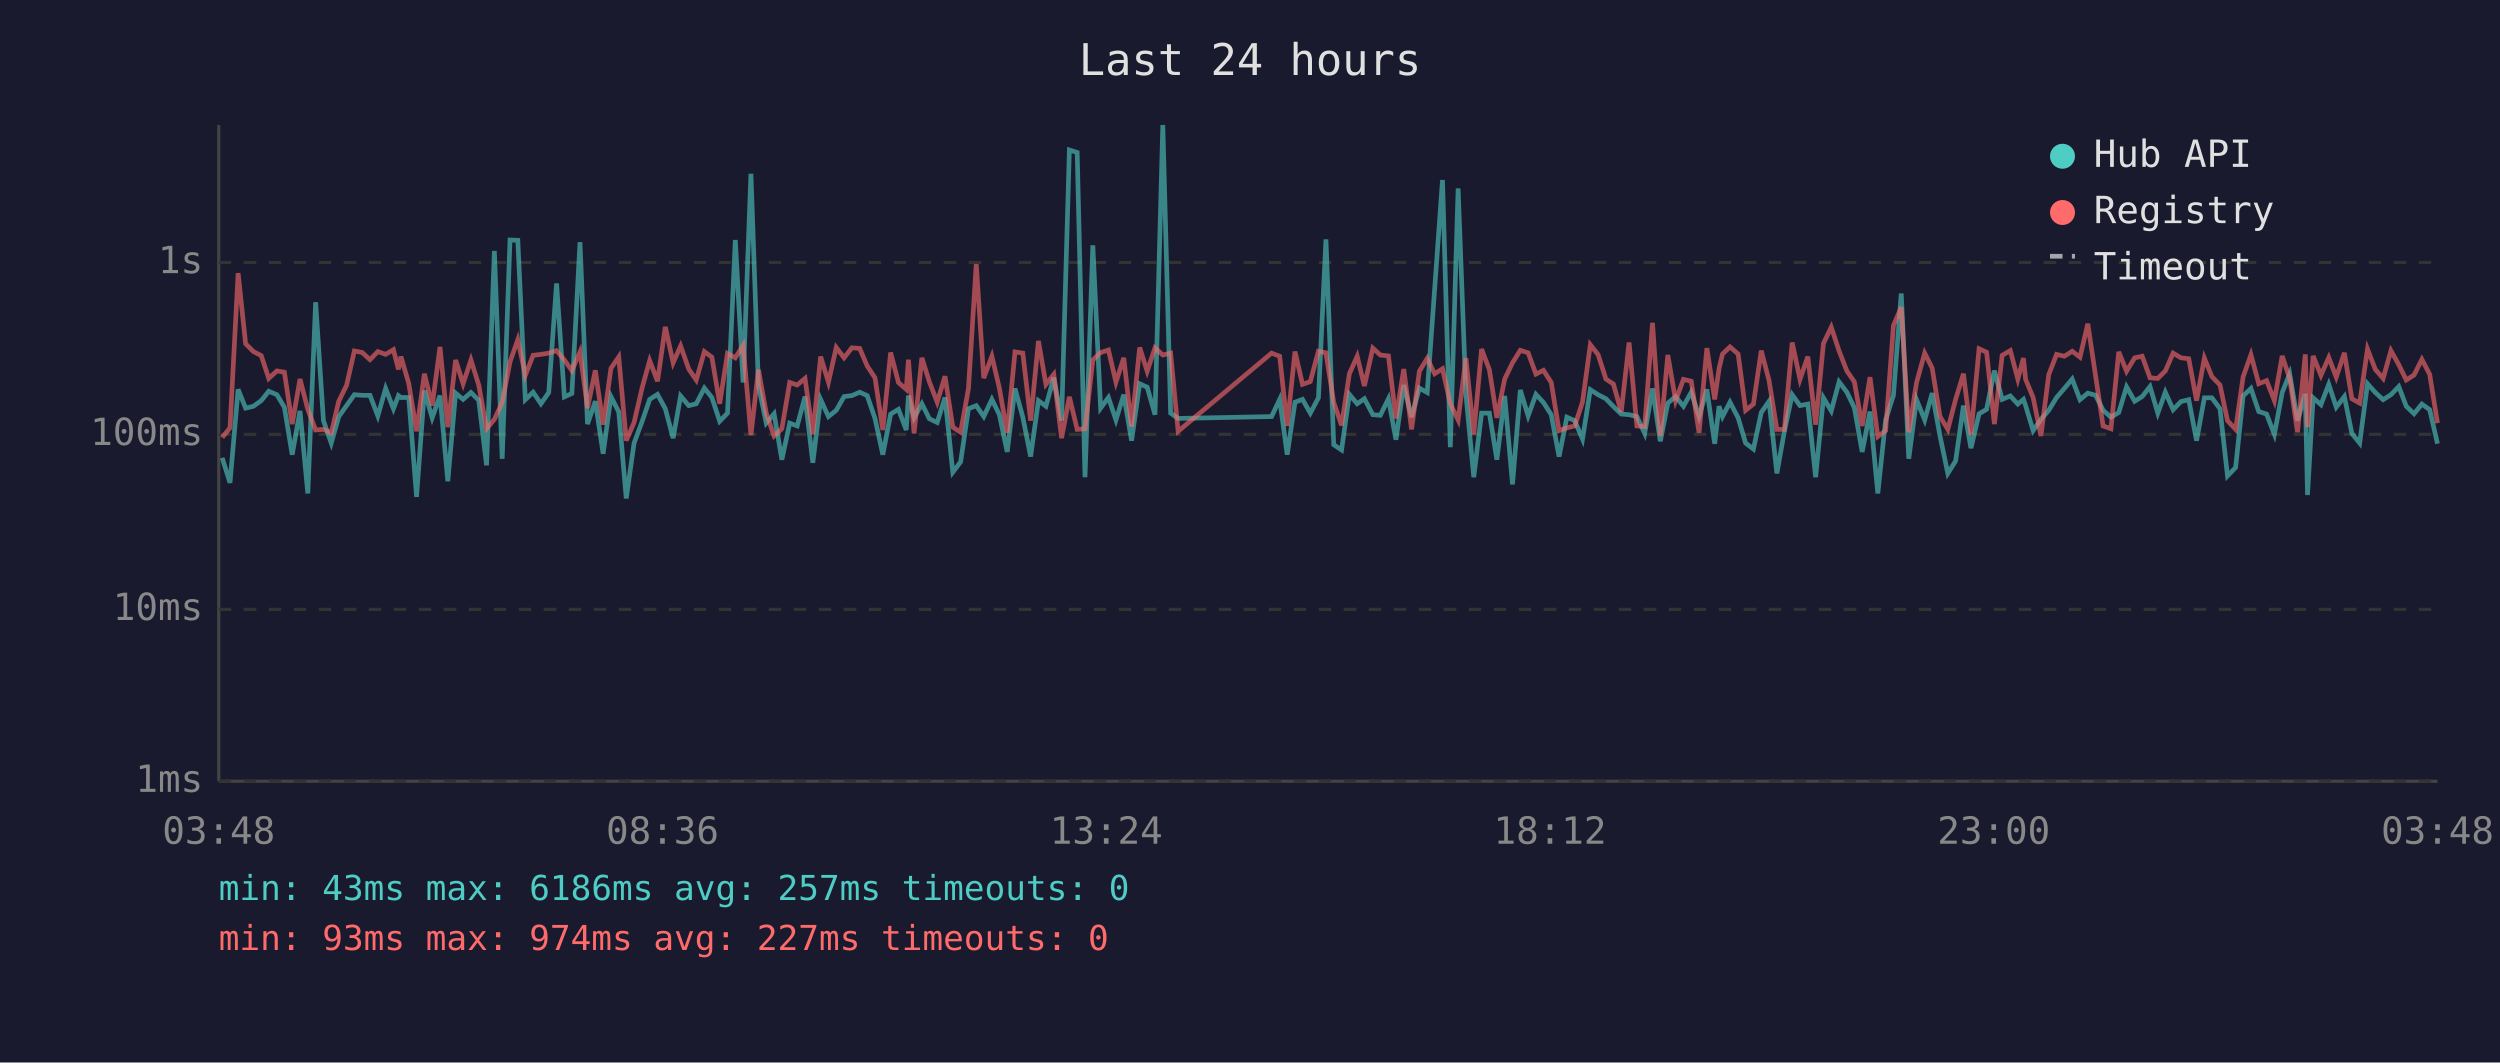
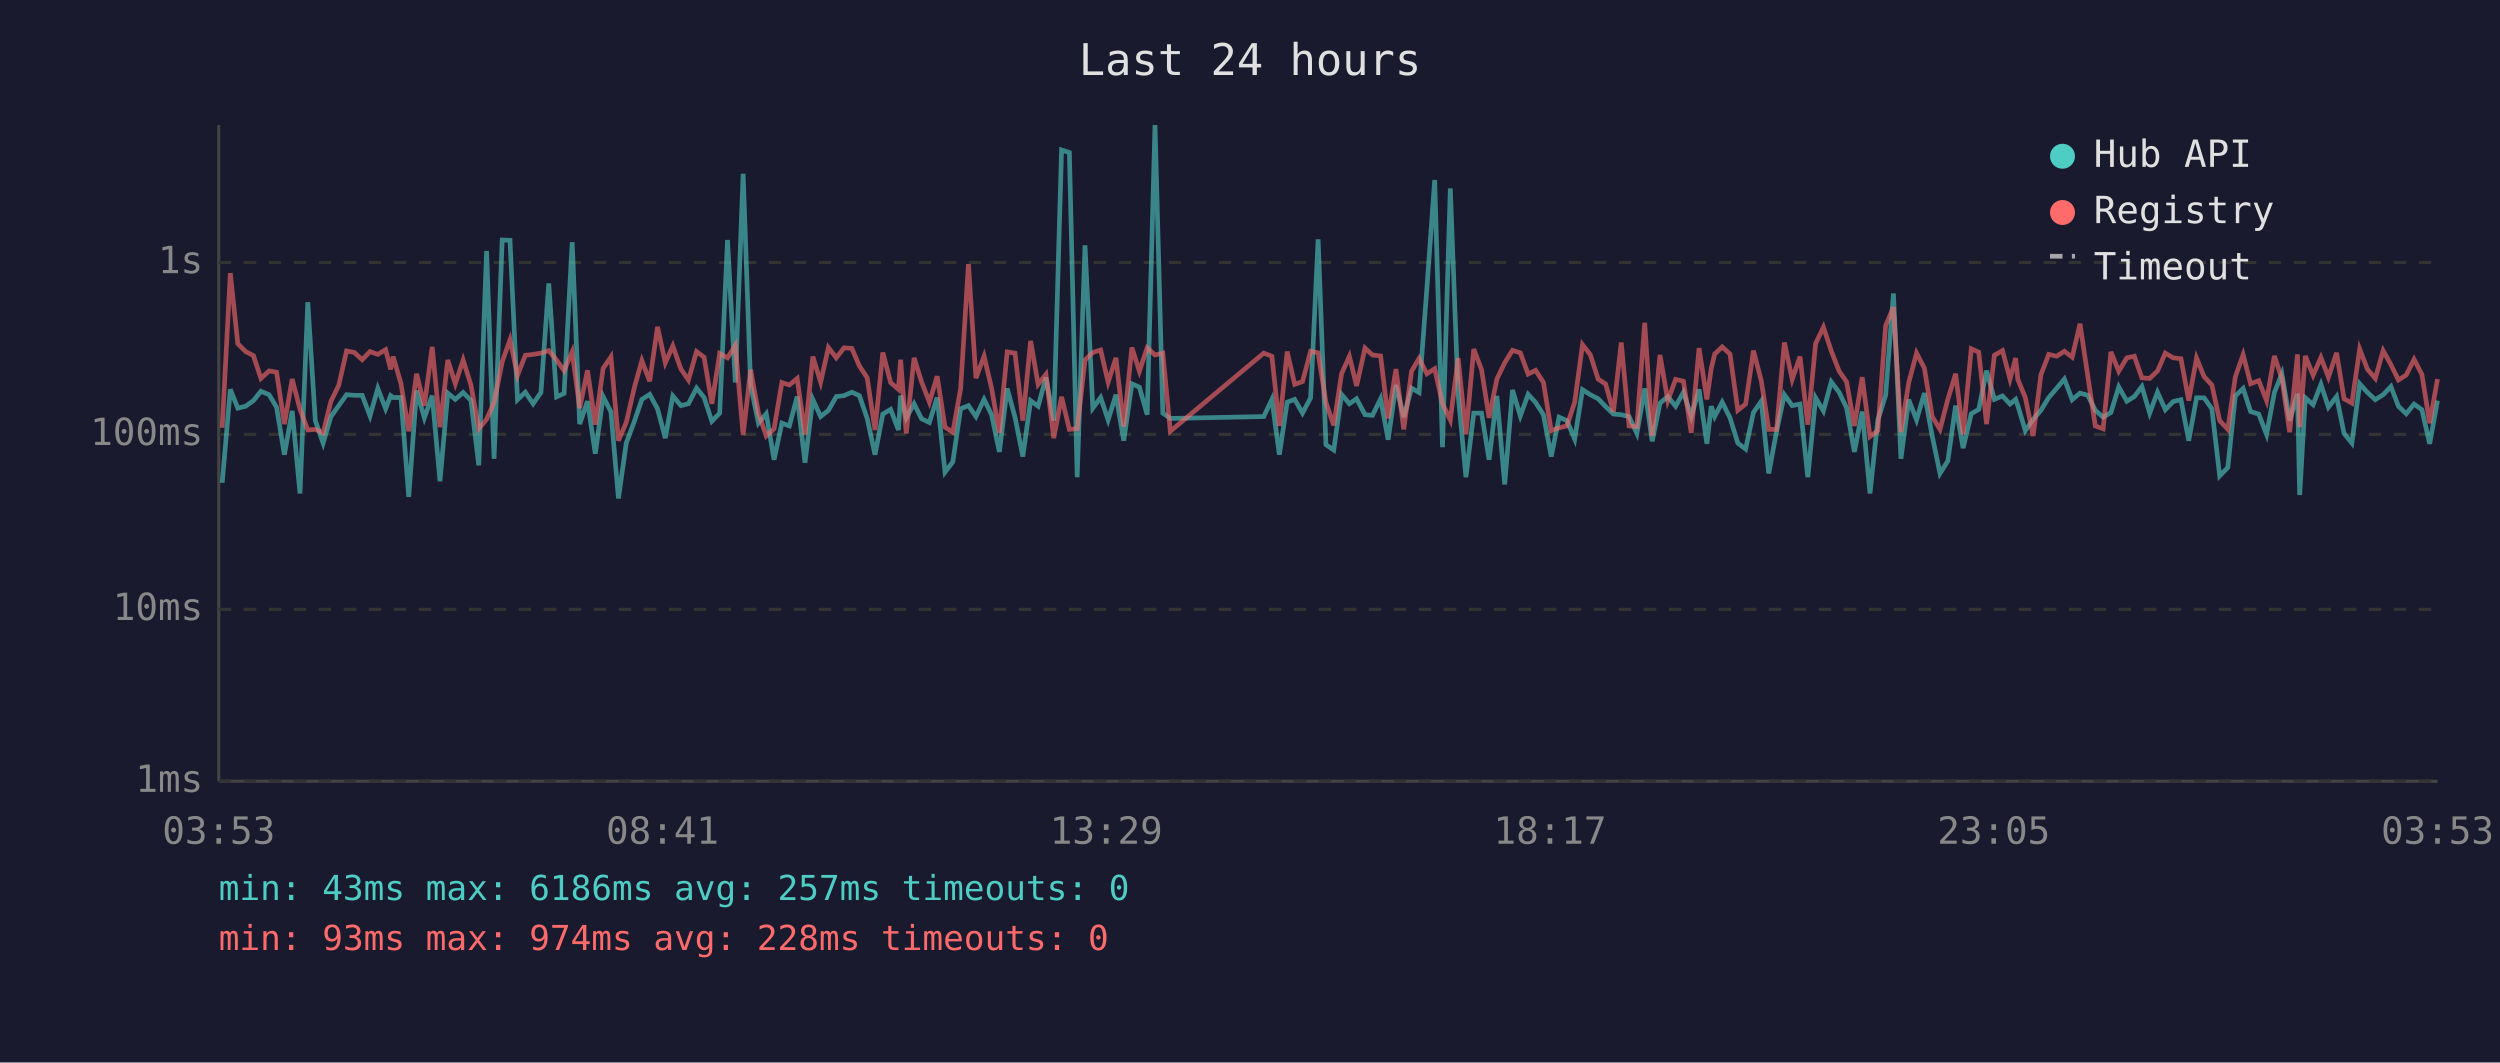
<svg xmlns="http://www.w3.org/2000/svg" viewBox="0 0 800 340" font-family="monospace" font-size="12">
  <rect width="800" height="340" fill="#1a1a2e" />
  <text x="400" y="24" fill="#e0e0e0" font-size="14" text-anchor="middle">Last 24 hours</text>
  <line x1="70" y1="40" x2="70" y2="250" stroke="#444" stroke-width="1" />
  <line x1="70" y1="250" x2="780" y2="250" stroke="#444" stroke-width="1" />
  <line x1="70" y1="250" x2="780" y2="250" stroke="#333" stroke-width="1" stroke-dasharray="4" />
  <text x="65" y="250" fill="#888" text-anchor="end" dominant-baseline="middle">1ms</text>
  <line x1="70" y1="195" x2="780" y2="195" stroke="#333" stroke-width="1" stroke-dasharray="4" />
  <text x="65" y="195" fill="#888" text-anchor="end" dominant-baseline="middle">10ms</text>
  <line x1="70" y1="139" x2="780" y2="139" stroke="#333" stroke-width="1" stroke-dasharray="4" />
  <text x="65" y="139" fill="#888" text-anchor="end" dominant-baseline="middle">100ms</text>
  <line x1="70" y1="84" x2="780" y2="84" stroke="#333" stroke-width="1" stroke-dasharray="4" />
  <text x="65" y="84" fill="#888" text-anchor="end" dominant-baseline="middle">1s</text>
-   <text x="70" y="270" fill="#888" text-anchor="middle">03:48</text>
-   <text x="212" y="270" fill="#888" text-anchor="middle">08:36</text>
-   <text x="354" y="270" fill="#888" text-anchor="middle">13:24</text>
-   <text x="496" y="270" fill="#888" text-anchor="middle">18:12</text>
-   <text x="638" y="270" fill="#888" text-anchor="middle">23:00</text>
-   <text x="780" y="270" fill="#888" text-anchor="middle">03:48</text>
-   <polyline points="71.1,146.5 73.6,154.5 76.2,124.6 78.6,130.6 81.1,130.0 83.6,128.2 86.0,125.2 88.6,126.3 91.0,130.3 93.5,145.5 96.0,131.5 98.5,157.9 101.0,96.7 103.5,134.6 106.0,141.8 108.4,133.3 110.9,129.8 113.4,126.3 115.9,126.5 118.4,126.5 120.9,133.1 123.4,124.3 125.9,130.8 127.5,126.6 128.3,127.2 130.8,127.2 133.3,159.0 135.8,125.0 138.3,133.7 140.8,126.6 143.3,154.0 145.8,125.8 148.2,127.8 150.7,125.6 153.2,128.1 155.7,148.9 158.2,80.3 160.7,146.8 163.2,76.8 165.7,76.9 168.1,127.9 170.6,125.5 173.1,129.2 175.6,125.6 178.1,90.7 180.6,127.0 183.0,125.9 185.6,77.5 188.0,135.7 190.5,128.4 193.0,145.2 195.5,126.9 198.0,131.8 200.4,159.5 202.9,141.8 205.5,134.8 207.9,127.8 210.4,126.2 212.9,130.8 215.4,140.2 217.8,126.7 220.4,129.8 222.8,129.2 225.4,124.2 227.8,127.2 230.3,134.8 232.8,132.2 235.3,76.8 237.8,122.4 240.3,55.6 242.7,123.3 245.2,135.4 247.7,132.4 250.2,147.1 252.7,135.4 255.1,136.3 257.6,126.9 260.1,148.1 262.6,127.8 265.1,133.3 267.6,131.3 270.1,126.9 272.6,126.6 275.1,125.5 277.5,126.6 280.0,133.9 282.5,145.5 285.0,132.5 287.5,131.0 290.0,137.6 290.7,126.6 292.5,133.7 295.0,129.2 297.4,134.0 299.9,135.2 302.4,127.2 304.9,151.1 307.4,147.8 309.9,130.8 312.4,129.8 314.8,133.3 317.4,127.8 319.8,132.7 322.3,144.6 324.8,124.3 327.3,133.5 329.8,146.1 332.3,128.2 334.7,130.0 337.2,120.8 339.7,134.6 342.2,48.0 344.7,48.8 347.2,152.7 349.7,78.5 352.2,130.6 354.7,127.2 357.1,134.4 359.6,126.3 362.1,141.0 364.7,122.8 367.1,123.9 369.6,132.7 372.1,40.0 374.6,132.2 377.0,133.9 406.9,133.3 409.5,127.8 411.9,145.5 414.4,128.7 416.8,127.8 419.3,132.2 421.9,127.3 424.3,76.6 426.8,142.3 429.3,144.0 431.8,126.2 434.3,129.2 436.6,127.6 439.3,132.7 441.7,132.9 444.3,127.6 446.7,140.7 449.2,123.2 451.7,133.5 454.2,124.2 456.7,125.6 459.1,92.3 461.6,57.6 464.1,143.1 466.6,60.3 469.1,126.2 471.6,152.7 474.1,132.2 476.6,132.2 479.0,147.1 481.5,126.7 484.0,155.0 486.5,124.8 489.0,133.1 491.5,126.2 493.9,128.8 496.4,132.7 498.9,146.1 501.4,133.5 503.9,134.6 506.4,140.5 508.9,124.7 511.4,126.3 513.9,127.6 516.3,130.1 518.8,132.5 521.3,132.7 523.8,133.3 526.3,138.7 528.8,124.3 531.3,141.2 533.7,129.0 536.2,126.9 538.7,130.0 541.2,125.5 543.7,133.3 546.2,124.6 548.7,142.0 550.1,130.0 551.2,133.3 553.6,128.7 556.2,133.7 558.6,141.8 561.1,143.7 563.6,132.0 566.1,128.4 568.6,151.5 571.0,138.0 573.5,126.3 576.0,129.8 578.5,129.3 581.0,152.7 583.5,127.3 586.0,131.5 588.5,122.2 591.0,125.5 593.4,130.5 595.9,144.6 598.4,131.7 600.9,157.9 603.4,134.4 605.9,126.5 608.4,93.9 610.8,146.8 613.3,127.9 615.9,134.4 618.3,125.8 620.8,139.5 623.3,151.5 625.8,147.5 628.3,129.8 630.7,143.4 633.3,132.4 635.7,131.0 638.2,118.6 640.7,127.8 643.3,126.7 645.7,129.3 647.5,127.8 648.2,129.8 650.6,137.8 653.1,134.2 655.6,131.3 658.1,127.2 660.6,124.3 663.1,121.3 665.6,127.9 668.1,125.8 670.6,126.5 673.0,131.3 675.5,133.5 678.0,132.0 680.5,123.8 683.1,128.4 685.5,126.9 688.0,123.7 690.5,132.2 692.9,125.5 695.4,131.1 697.9,128.5 700.4,127.9 702.9,141.0 705.4,127.3 707.8,127.3 710.4,130.8 712.8,152.3 715.4,149.6 717.8,126.7 720.3,124.3 722.8,131.7 725.3,132.5 727.8,139.0 730.3,125.6 732.7,119.6 735.2,134.6 737.7,126.0 738.4,158.4 740.2,127.3 742.7,129.5 745.2,123.0 747.6,130.3 750.2,126.9 752.6,138.7 755.1,141.8 757.6,122.8 760.1,125.6 762.6,127.9 765.1,126.3 767.6,123.7 770.0,130.0 772.5,132.4 775.0,129.3 777.5,131.1 780.0,142.0" fill="none" stroke="#4ecdc4" stroke-width="1.5" opacity="0.6" />
-   <polyline points="71.1,140.0 73.6,136.9 76.2,87.4 78.6,110.0 81.1,112.5 83.6,113.8 86.0,121.1 88.6,118.7 91.0,119.1 93.5,135.7 96.0,121.3 98.5,131.0 101.0,137.6 103.5,137.4 106.0,138.5 108.4,128.4 110.9,123.3 113.4,112.3 115.9,112.8 118.4,115.1 120.9,112.5 123.4,113.4 125.9,111.9 127.5,118.2 128.3,114.1 130.8,122.7 133.3,138.0 135.8,119.6 138.3,129.8 140.8,111.0 143.3,136.7 145.8,115.2 148.2,122.8 150.7,115.2 153.2,123.2 155.7,137.2 158.2,134.2 160.7,128.8 163.2,115.8 165.7,108.7 168.1,120.1 170.6,113.7 173.1,113.4 175.6,113.0 178.1,112.2 180.6,115.2 183.0,118.6 185.6,112.6 188.0,130.6 190.5,118.5 193.0,135.9 195.5,117.9 198.0,114.2 200.4,141.0 202.9,135.2 205.5,124.0 207.9,115.4 210.4,122.0 212.9,104.6 215.4,116.1 217.8,110.7 220.4,118.1 222.8,121.6 225.4,112.5 227.8,114.3 230.3,129.2 232.8,113.1 235.3,114.5 237.8,110.5 240.3,139.2 242.7,118.3 245.2,132.2 247.7,139.5 250.2,137.2 252.7,122.4 255.1,123.2 257.6,121.1 260.1,139.0 262.6,114.1 265.1,122.3 267.6,111.2 270.1,114.5 272.6,111.3 275.1,111.5 277.5,117.1 280.0,120.9 282.5,137.6 285.0,112.8 287.5,122.4 290.0,124.6 290.7,115.1 292.5,138.7 295.0,114.5 297.4,122.2 299.9,128.7 302.4,120.4 304.9,136.7 307.4,138.3 309.9,124.4 312.4,84.5 314.8,121.0 317.4,114.0 319.8,124.2 322.3,138.5 324.8,112.6 327.3,113.0 329.8,134.6 332.3,109.1 334.7,123.0 337.2,119.8 339.7,140.2 342.2,127.0 344.7,137.4 347.2,137.2 349.7,115.2 352.2,112.8 354.7,112.0 357.1,122.3 359.6,114.5 362.1,136.5 364.7,111.2 367.1,118.8 369.6,111.3 372.1,113.6 374.6,113.0 377.0,138.0 406.9,113.0 409.5,114.0 411.9,136.3 414.4,112.5 416.8,123.0 419.3,122.1 421.9,112.4 424.3,112.9 426.8,128.8 429.3,136.1 431.8,119.6 434.3,114.0 436.6,123.5 439.3,111.4 441.7,113.6 444.3,113.9 446.7,133.9 449.2,118.1 451.7,137.4 454.2,118.8 456.7,114.7 459.1,119.6 461.6,118.0 464.1,129.2 466.6,134.4 469.1,114.6 471.6,139.0 474.1,111.7 476.6,118.3 479.0,133.7 481.5,121.3 484.0,116.1 486.5,112.1 489.0,112.9 491.5,119.7 493.9,118.5 496.4,122.4 498.9,137.8 501.4,136.9 503.9,136.3 506.4,128.7 508.9,110.3 511.4,113.5 513.9,121.3 516.3,122.9 518.8,131.8 521.3,109.6 523.8,136.3 526.3,136.5 528.8,103.3 531.3,139.5 533.7,113.6 536.2,128.2 538.7,121.4 541.2,122.0 543.7,138.5 546.2,111.4 548.7,127.8 550.1,117.9 551.2,113.3 553.6,111.0 556.2,113.3 558.6,131.3 561.1,129.3 563.6,112.2 566.1,121.8 568.6,137.4 571.0,137.4 573.5,109.6 576.0,121.4 578.5,114.1 581.0,135.9 583.5,109.9 586.0,104.7 588.5,112.3 591.0,118.7 593.4,122.2 595.9,136.3 598.4,120.7 600.9,139.7 603.4,137.8 605.9,104.2 608.4,98.3 610.8,138.3 613.3,122.4 615.9,113.0 618.3,117.8 620.8,133.3 623.3,137.4 625.8,127.8 628.3,119.6 630.7,139.0 633.3,111.6 635.7,112.7 638.2,135.7 640.7,113.7 643.3,112.2 645.7,121.3 647.5,114.6 648.2,121.4 650.6,127.2 653.1,139.5 655.6,119.9 658.1,113.4 660.6,114.0 663.1,112.4 665.6,114.3 668.1,103.6 670.6,120.4 673.0,136.3 675.5,137.2 678.0,112.6 680.5,118.8 683.1,114.5 685.5,114.0 688.0,120.9 690.5,121.1 692.9,118.7 695.4,113.0 697.9,114.5 700.4,114.8 702.9,128.2 705.4,114.6 707.8,120.5 710.4,123.2 712.8,134.6 715.4,137.4 717.8,120.6 720.3,113.5 722.8,122.8 725.3,121.8 727.8,128.2 730.3,113.9 732.7,121.1 735.2,138.3 737.7,113.4 738.4,136.7 740.2,113.9 742.7,120.1 745.2,114.4 747.6,120.7 750.2,112.9 752.6,127.6 755.1,129.0 757.6,111.7 760.1,118.2 762.6,121.1 765.1,112.2 767.6,116.7 770.0,121.6 772.5,120.0 775.0,115.0 777.5,119.8 780.0,135.4" fill="none" stroke="#ff6b6b" stroke-width="1.5" opacity="0.6" />
+   <text x="70" y="270" fill="#888" text-anchor="middle">03:53</text>
+   <text x="212" y="270" fill="#888" text-anchor="middle">08:41</text>
+   <text x="354" y="270" fill="#888" text-anchor="middle">13:29</text>
+   <text x="496" y="270" fill="#888" text-anchor="middle">18:17</text>
+   <text x="638" y="270" fill="#888" text-anchor="middle">23:05</text>
+   <text x="780" y="270" fill="#888" text-anchor="middle">03:53</text>
+   <polyline points="71.1,154.5 73.7,124.6 76.1,130.6 78.6,130.0 81.1,128.2 83.5,125.2 86.1,126.3 88.5,130.3 91.0,145.5 93.5,131.5 96.0,157.9 98.5,96.7 100.9,134.6 103.4,141.8 105.9,133.3 108.4,129.8 110.9,126.3 113.4,126.5 115.9,126.5 118.4,133.1 120.9,124.3 123.4,130.8 125.0,126.6 125.8,127.2 128.3,127.2 130.8,159.0 133.3,125.0 135.8,133.7 138.3,126.6 140.8,154.0 143.3,125.8 145.7,127.8 148.2,125.6 150.7,128.1 153.2,148.9 155.7,80.3 158.1,146.8 160.7,76.8 163.2,76.9 165.6,127.9 168.1,125.5 170.6,129.2 173.1,125.6 175.6,90.7 178.1,127.0 180.5,125.9 183.1,77.5 185.5,135.7 188.0,128.4 190.5,145.2 193.0,126.9 195.5,131.8 197.9,159.5 200.4,141.8 203.0,134.8 205.4,127.8 207.9,126.2 210.4,130.8 212.9,140.2 215.3,126.7 217.9,129.8 220.3,129.2 222.9,124.2 225.3,127.2 227.8,134.8 230.3,132.2 232.8,76.8 235.3,122.4 237.8,55.6 240.2,123.3 242.7,135.4 245.2,132.4 247.7,147.1 250.2,135.4 252.6,136.3 255.1,126.9 257.6,148.1 260.1,127.8 262.6,133.3 265.1,131.3 267.6,126.9 270.1,126.6 272.6,125.5 275.0,126.6 277.5,133.9 280.0,145.5 282.5,132.5 285.0,131.0 287.5,137.6 288.2,126.6 290.0,133.7 292.5,129.2 294.9,134.0 297.4,135.2 299.9,127.2 302.4,151.1 304.9,147.8 307.4,130.8 309.9,129.8 312.3,133.3 314.9,127.8 317.3,132.7 319.8,144.6 322.3,124.3 324.8,133.5 327.3,146.1 329.8,128.2 332.2,130.0 334.7,120.8 337.2,134.6 339.7,48.0 342.2,48.8 344.7,152.7 347.2,78.5 349.7,130.6 352.2,127.2 354.6,134.4 357.1,126.3 359.6,141.0 362.2,122.8 364.6,123.9 367.1,132.7 369.6,40.0 372.1,132.2 374.5,133.9 404.4,133.3 407.0,127.8 409.4,145.5 411.9,128.7 414.3,127.8 416.8,132.2 419.4,127.3 421.8,76.6 424.3,142.3 426.8,144.0 429.3,126.2 431.8,129.2 434.1,127.6 436.8,132.7 439.2,132.9 441.8,127.6 444.2,140.7 446.7,123.2 449.2,133.5 451.7,124.2 454.1,125.6 456.6,92.3 459.1,57.6 461.6,143.1 464.1,60.3 466.6,126.2 469.1,152.7 471.6,132.2 474.1,132.2 476.5,147.1 479.0,126.7 481.5,155.0 484.0,124.8 486.5,133.1 489.0,126.2 491.4,128.8 493.9,132.7 496.4,146.1 498.9,133.5 501.4,134.6 503.9,140.5 506.4,124.7 508.9,126.3 511.4,127.6 513.8,130.1 516.3,132.5 518.8,132.7 521.3,133.3 523.8,138.7 526.3,124.3 528.7,141.2 531.2,129.0 533.7,126.9 536.2,130.0 538.7,125.5 541.2,133.3 543.7,124.6 546.2,142.0 547.6,130.0 548.7,133.3 551.1,128.7 553.6,133.7 556.1,141.8 558.6,143.7 561.1,132.0 563.6,128.4 566.0,151.5 568.5,138.0 571.0,126.3 573.5,129.8 576.0,129.3 578.5,152.7 581.0,127.3 583.5,131.5 586.0,122.2 588.5,125.5 590.9,130.5 593.4,144.6 595.9,131.7 598.4,157.9 600.9,134.4 603.4,126.5 605.9,93.9 608.3,146.8 610.8,127.9 613.3,134.4 615.8,125.8 618.3,139.5 620.8,151.5 623.3,147.5 625.8,129.8 628.2,143.4 630.8,132.4 633.2,131.0 635.7,118.6 638.2,127.8 640.8,126.7 643.2,129.3 645.0,127.8 645.7,129.8 648.1,137.8 650.6,134.2 653.1,131.3 655.6,127.2 658.1,124.3 660.6,121.3 663.1,127.9 665.6,125.8 668.1,126.5 670.5,131.3 673.0,133.5 675.5,132.0 678.0,123.8 680.6,128.4 683.0,126.9 685.4,123.7 687.9,132.2 690.4,125.5 692.9,131.1 695.4,128.5 697.9,127.9 700.4,141.0 702.9,127.3 705.3,127.3 707.8,130.8 710.3,152.3 712.9,149.6 715.3,126.7 717.8,124.3 720.2,131.7 722.8,132.5 725.3,139.0 727.8,125.6 730.2,119.6 732.7,134.6 735.2,126.0 735.9,158.4 737.7,127.3 740.2,129.5 742.7,123.0 745.1,130.3 747.7,126.9 750.1,138.7 752.6,141.8 755.1,122.8 757.6,125.6 760.1,127.9 762.6,126.3 765.1,123.7 767.5,130.0 770.0,132.4 772.5,129.3 775.0,131.1 777.5,142.0 780.0,128.2" fill="none" stroke="#4ecdc4" stroke-width="1.5" opacity="0.6" />
+   <polyline points="71.1,136.9 73.7,87.4 76.1,110.0 78.6,112.5 81.1,113.8 83.5,121.1 86.1,118.7 88.5,119.1 91.0,135.7 93.5,121.3 96.0,131.0 98.5,137.6 100.9,137.4 103.4,138.5 105.9,128.4 108.4,123.3 110.9,112.3 113.4,112.8 115.9,115.1 118.4,112.5 120.9,113.4 123.4,111.9 125.0,118.2 125.8,114.1 128.3,122.7 130.8,138.0 133.3,119.6 135.8,129.8 138.3,111.0 140.8,136.7 143.3,115.2 145.7,122.8 148.2,115.2 150.7,123.2 153.2,137.2 155.7,134.2 158.1,128.8 160.7,115.8 163.2,108.7 165.6,120.1 168.1,113.7 170.6,113.4 173.1,113.0 175.6,112.2 178.1,115.2 180.5,118.6 183.1,112.6 185.5,130.6 188.0,118.5 190.5,135.9 193.0,117.9 195.5,114.2 197.9,141.0 200.4,135.2 203.0,124.0 205.4,115.4 207.9,122.0 210.4,104.6 212.9,116.1 215.3,110.7 217.9,118.1 220.3,121.6 222.9,112.5 225.3,114.3 227.8,129.2 230.3,113.1 232.8,114.5 235.3,110.5 237.8,139.2 240.2,118.3 242.7,132.2 245.2,139.5 247.7,137.2 250.2,122.4 252.6,123.2 255.1,121.1 257.6,139.0 260.1,114.1 262.6,122.3 265.1,111.2 267.6,114.5 270.1,111.3 272.6,111.5 275.0,117.1 277.5,120.9 280.0,137.6 282.5,112.8 285.0,122.4 287.5,124.6 288.2,115.1 290.0,138.7 292.5,114.5 294.9,122.2 297.4,128.7 299.9,120.4 302.4,136.7 304.9,138.3 307.4,124.4 309.9,84.5 312.3,121.0 314.9,114.0 317.3,124.2 319.8,138.5 322.3,112.6 324.8,113.0 327.3,134.6 329.8,109.1 332.2,123.0 334.7,119.8 337.2,140.2 339.7,127.0 342.2,137.4 344.7,137.2 347.2,115.2 349.7,112.8 352.2,112.0 354.6,122.3 357.1,114.5 359.6,136.5 362.2,111.2 364.6,118.8 367.1,111.3 369.6,113.6 372.1,113.0 374.5,138.0 404.4,113.0 407.0,114.0 409.4,136.3 411.9,112.5 414.3,123.0 416.8,122.1 419.4,112.4 421.8,112.9 424.3,128.8 426.8,136.1 429.3,119.6 431.8,114.0 434.1,123.5 436.8,111.4 439.2,113.6 441.8,113.9 444.2,133.9 446.7,118.1 449.2,137.4 451.7,118.8 454.1,114.7 456.6,119.6 459.1,118.0 461.6,129.2 464.1,134.4 466.6,114.6 469.1,139.0 471.6,111.7 474.1,118.3 476.5,133.7 479.0,121.3 481.5,116.1 484.0,112.1 486.5,112.9 489.0,119.7 491.4,118.5 493.9,122.4 496.4,137.8 498.9,136.9 501.4,136.3 503.9,128.7 506.4,110.3 508.9,113.5 511.4,121.3 513.8,122.9 516.3,131.8 518.8,109.6 521.3,136.3 523.8,136.5 526.3,103.3 528.7,139.5 531.2,113.6 533.7,128.2 536.2,121.4 538.7,122.0 541.2,138.5 543.7,111.4 546.2,127.8 547.6,117.9 548.7,113.3 551.1,111.0 553.6,113.3 556.1,131.3 558.6,129.3 561.1,112.2 563.6,121.8 566.0,137.4 568.5,137.4 571.0,109.6 573.5,121.4 576.0,114.1 578.5,135.9 581.0,109.9 583.5,104.7 586.0,112.3 588.5,118.7 590.9,122.2 593.4,136.3 595.9,120.7 598.4,139.7 600.9,137.8 603.4,104.2 605.9,98.3 608.3,138.3 610.8,122.4 613.3,113.0 615.8,117.8 618.3,133.3 620.8,137.4 623.3,127.8 625.8,119.6 628.2,139.0 630.8,111.6 633.2,112.7 635.7,135.7 638.2,113.7 640.8,112.2 643.2,121.3 645.0,114.6 645.7,121.4 648.1,127.2 650.6,139.5 653.1,119.9 655.6,113.4 658.1,114.0 660.6,112.4 663.1,114.3 665.6,103.6 668.1,120.4 670.5,136.3 673.0,137.2 675.5,112.6 678.0,118.8 680.6,114.5 683.0,114.0 685.4,120.9 687.9,121.1 690.4,118.7 692.9,113.0 695.4,114.5 697.9,114.8 700.4,128.2 702.9,114.6 705.3,120.5 707.8,123.2 710.3,134.6 712.9,137.4 715.3,120.6 717.8,113.5 720.2,122.8 722.8,121.8 725.3,128.2 727.8,113.9 730.2,121.1 732.7,138.3 735.2,113.4 735.9,136.7 737.7,113.9 740.2,120.1 742.7,114.4 745.1,120.7 747.7,112.9 750.1,127.6 752.6,129.0 755.1,111.7 757.6,118.2 760.1,121.1 762.6,112.2 765.1,116.7 767.5,121.6 770.0,120.0 772.5,115.0 775.0,119.8 777.5,135.4 780.0,121.3" fill="none" stroke="#ff6b6b" stroke-width="1.5" opacity="0.6" />
  <circle cx="660" cy="50" r="4" fill="#4ecdc4" />
  <text x="670" y="50" fill="#e0e0e0" dominant-baseline="middle">Hub API</text>
  <circle cx="660" cy="68" r="4" fill="#ff6b6b" />
  <text x="670" y="68" fill="#e0e0e0" dominant-baseline="middle">Registry</text>
  <line x1="656" y1="82" x2="664" y2="82" stroke="#e0e0e0" stroke-width="1.5" stroke-dasharray="4,3" opacity="0.7" />
  <text x="670" y="86" fill="#e0e0e0" dominant-baseline="middle">Timeout</text>
  <text x="70" y="288" fill="#4ecdc4" font-size="11">min: 43ms  max: 6186ms  avg: 257ms  timeouts: 0</text>
-   <text x="70" y="304" fill="#ff6b6b" font-size="11">min: 93ms  max: 974ms  avg: 227ms  timeouts: 0</text>
+   <text x="70" y="304" fill="#ff6b6b" font-size="11">min: 93ms  max: 974ms  avg: 228ms  timeouts: 0</text>
</svg>
